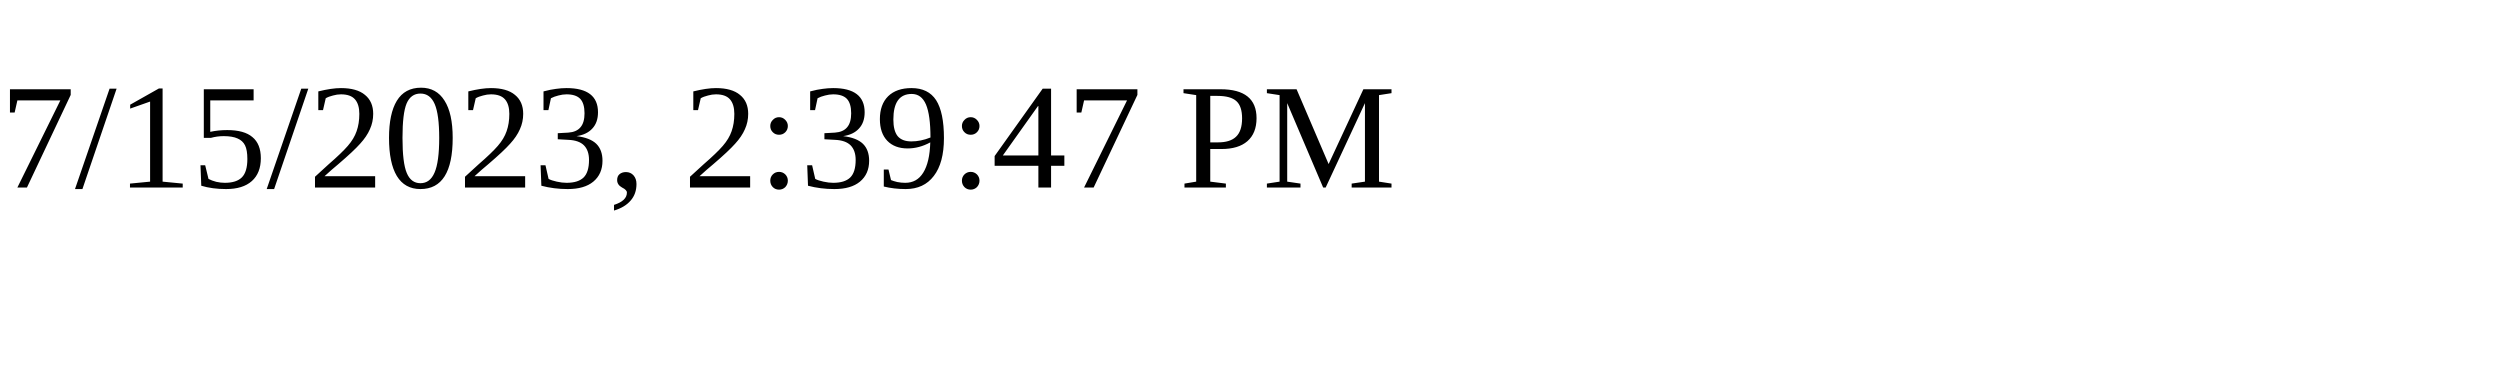
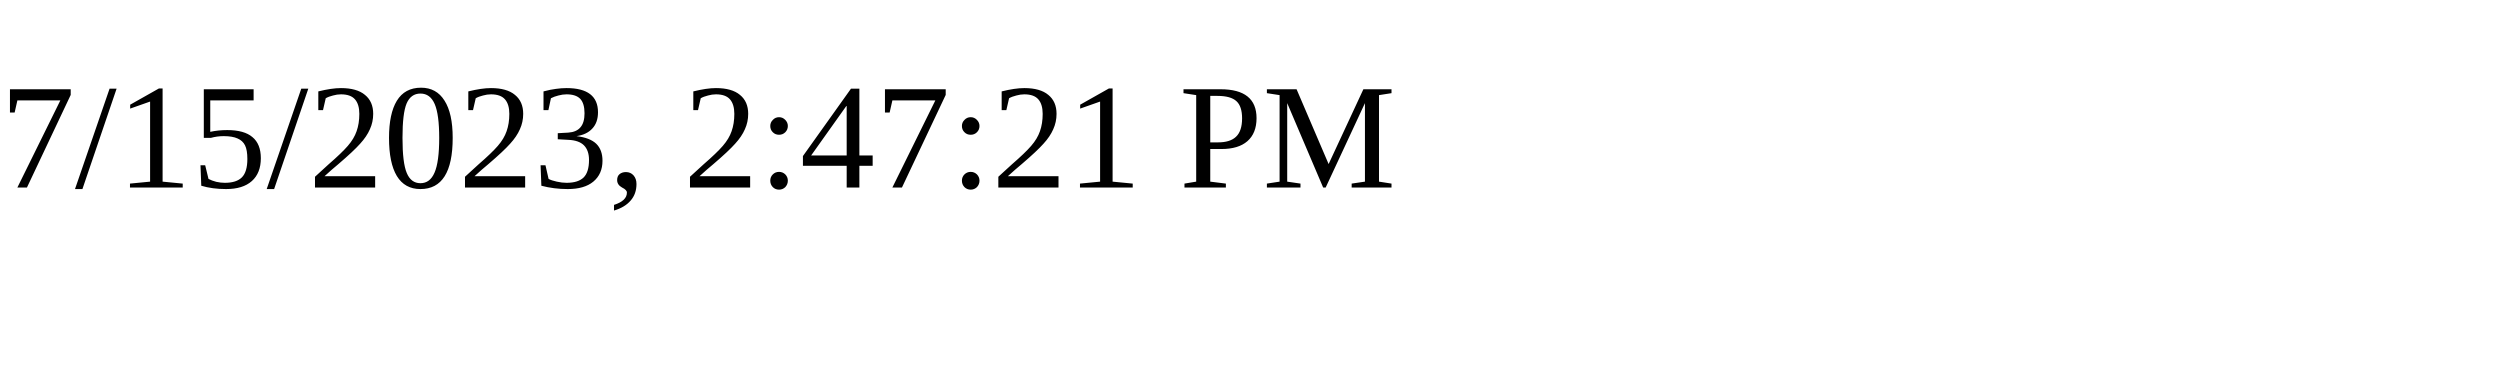
<svg xmlns="http://www.w3.org/2000/svg" height="30" width="200">
-   <text x="0" y="15">7/15/2023, 2:39:47 PM</text>
+   <text x="0" y="15">7/15/2023, 2:47:21 PM</text>
</svg>
